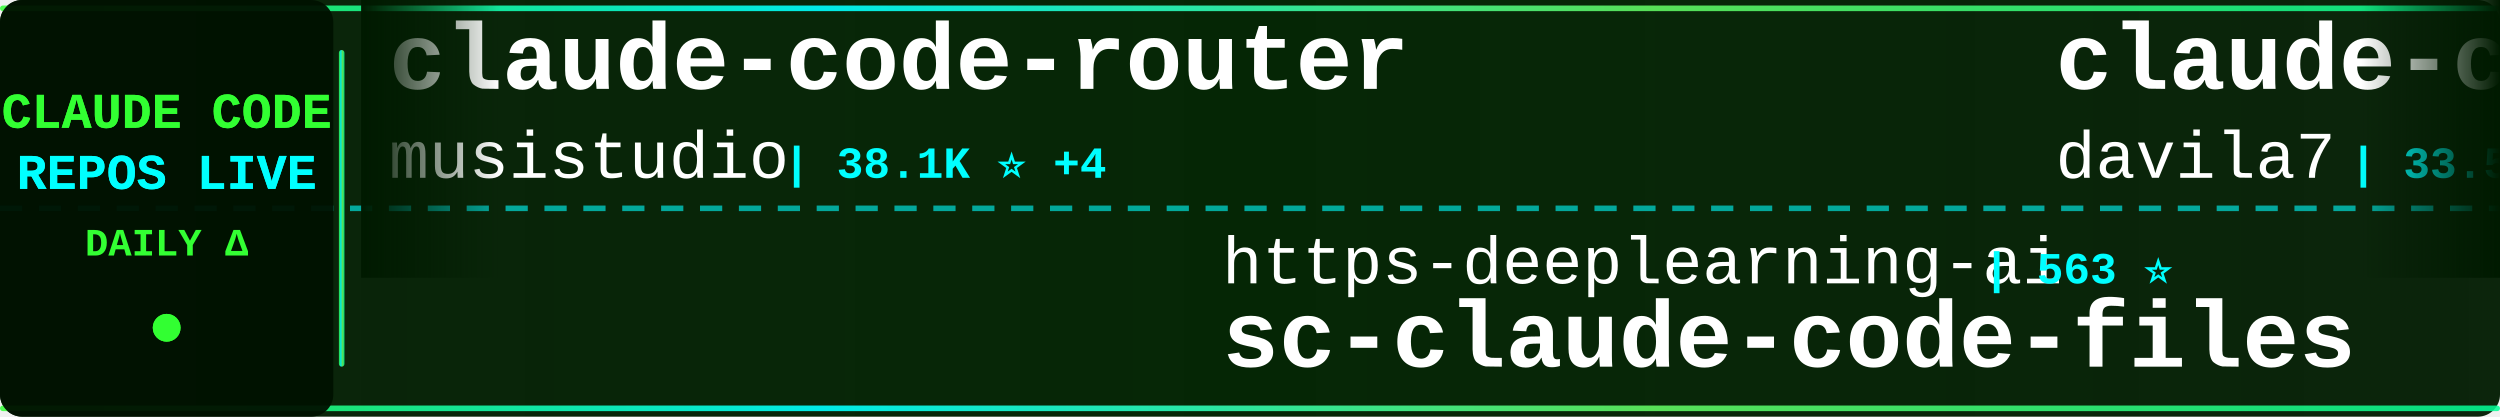
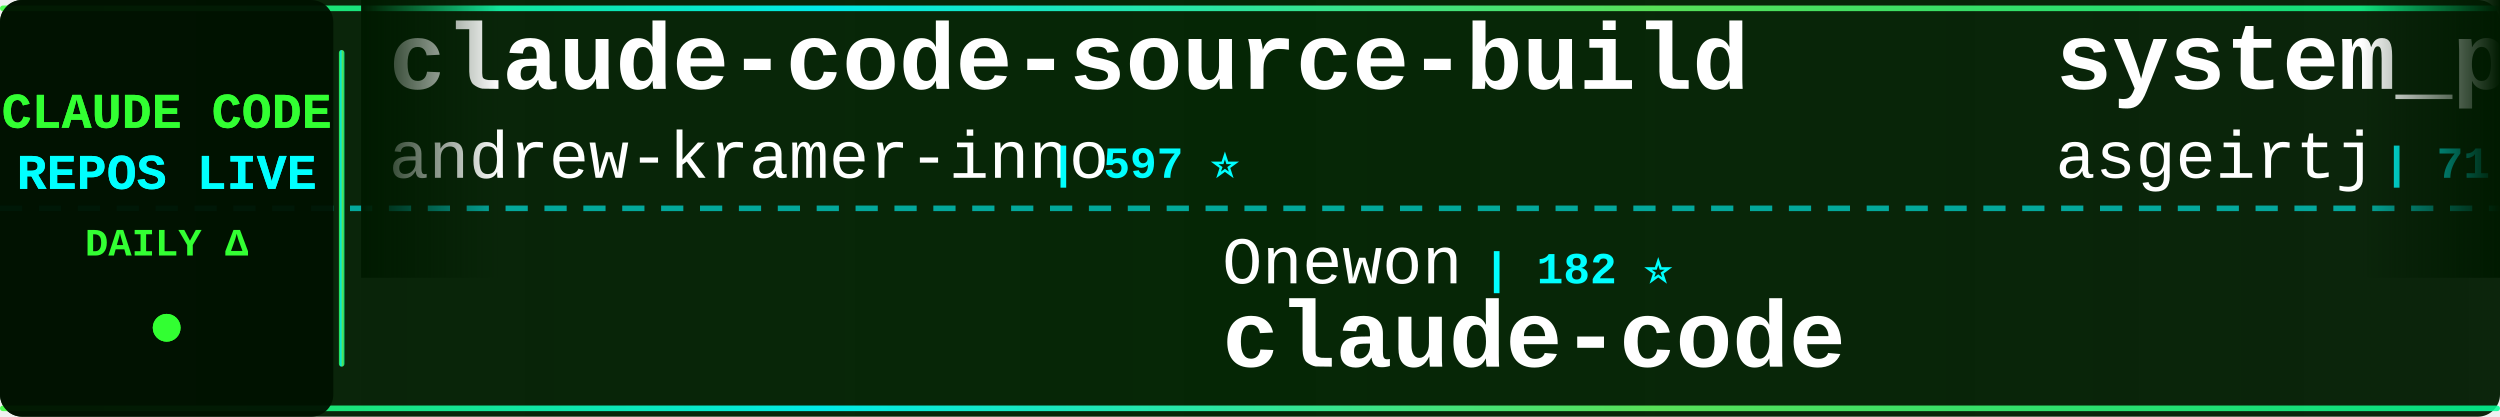
<svg xmlns="http://www.w3.org/2000/svg" width="900" height="150">
  <defs>
    <linearGradient id="tickerBg" x1="0%" y1="0%" x2="100%" y2="0%">
      <stop offset="0%" style="stop-color:#001a00;stop-opacity:0.95" />
      <stop offset="50%" style="stop-color:#002200;stop-opacity:0.98" />
      <stop offset="100%" style="stop-color:#001a00;stop-opacity:0.95" />
    </linearGradient>
    <linearGradient id="borderGrad" x1="0%" y1="0%" x2="100%" y2="0%">
      <stop offset="0%" style="stop-color:#33ff33;stop-opacity:0.85">
        <animate attributeName="stop-opacity" values="0.85;1;0.85" dur="2s" repeatCount="indefinite" />
      </stop>
      <stop offset="33%" style="stop-color:#00ffff;stop-opacity:0.9">
        <animate attributeName="stop-opacity" values="0.9;1;0.9" dur="2.2s" repeatCount="indefinite" />
      </stop>
      <stop offset="66%" style="stop-color:#66ff66;stop-opacity:0.85">
        <animate attributeName="stop-opacity" values="0.85;1;0.85" dur="1.8s" repeatCount="indefinite" />
      </stop>
      <stop offset="100%" style="stop-color:#00ff99;stop-opacity:0.85">
        <animate attributeName="stop-opacity" values="0.85;1;0.85" dur="2s" repeatCount="indefinite" />
      </stop>
    </linearGradient>
    <filter id="textGlow">
      <feGaussianBlur stdDeviation="0.1" result="coloredBlur" />
      <feMerge>
        <feMergeNode in="coloredBlur" />
        <feMergeNode in="SourceGraphic" />
      </feMerge>
    </filter>
    <filter id="metricGlow">
      <feGaussianBlur stdDeviation="0.2" result="coloredBlur" />
      <feMerge>
        <feMergeNode in="coloredBlur" />
        <feMergeNode in="SourceGraphic" />
      </feMerge>
    </filter>
    <linearGradient id="leftFade" x1="0%" y1="0%" x2="100%" y2="0%">
      <stop offset="0%" style="stop-color:#001a00;stop-opacity:1" />
      <stop offset="100%" style="stop-color:#001a00;stop-opacity:0" />
    </linearGradient>
    <linearGradient id="rightFade" x1="0%" y1="0%" x2="100%" y2="0%">
      <stop offset="0%" style="stop-color:#001a00;stop-opacity:0" />
      <stop offset="100%" style="stop-color:#001a00;stop-opacity:1" />
    </linearGradient>
  </defs>
  <rect width="900" height="150" fill="url(#tickerBg)" rx="8" />
  <rect x="0" y="2" width="900" height="2" fill="url(#borderGrad)" rx="1" />
  <rect x="0" y="146" width="900" height="2" fill="url(#borderGrad)" rx="1" />
  <line x1="0" y1="75" x2="900" y2="75" stroke="#00ffff" stroke-width="2" stroke-dasharray="8 6" opacity="0.6" />
  <rect x="0" y="0" width="120" height="150" fill="#001100" opacity="0.95" rx="8" />
  <text x="60" y="46" font-family="'Courier New', monospace" font-size="18" font-weight="bold" fill="#33ff33" text-anchor="middle" filter="url(#textGlow)">
    CLAUDE CODE
  </text>
  <text x="60" y="68" font-family="'Courier New', monospace" font-size="18" font-weight="bold" fill="#00ffff" text-anchor="middle" filter="url(#textGlow)">
    REPOS LIVE
  </text>
  <text x="60" y="92" font-family="'Courier New', monospace" font-size="14" font-weight="bold" fill="#33ff33" text-anchor="middle">
    DAILY Δ
  </text>
  <circle cx="60" cy="118" r="5" fill="#33ff33" filter="url(#metricGlow)">
    <animate attributeName="r" values="4;6;4" dur="1.5s" repeatCount="indefinite" />
    <animate attributeName="opacity" values="0.6;1;0.6" dur="1.5s" repeatCount="indefinite" />
  </circle>
  <rect x="122" y="18" width="2" height="114" fill="url(#borderGrad)" rx="1" />
  <clipPath id="tickerClip">
    <rect x="130" y="0" width="770" height="150" />
  </clipPath>
  <g clip-path="url(#tickerClip)">
    <g id="tickerItems">
      <animateTransform attributeName="transform" attributeType="XML" type="translate" from="0 0" to="-3000 0" dur="54s" repeatCount="indefinite" />
      <g transform="translate(0, 0)">
-         <text x="140" y="32" font-family="'Courier New', monospace" font-size="34" font-weight="bold" fill="#ffffff">claude-code-router</text>
-         <text x="140" y="64" font-family="'Courier New', monospace" font-size="24" font-weight="normal" fill="#ffffff" opacity="1.0">musistudio</text>
-         <text x="282" y="64" font-family="'Courier New', monospace" font-size="16" font-weight="bold" fill="#00ffff"> | 38.1K ⭐ +4</text>
+         <text x="140" y="32" font-family="'Courier New', monospace" font-size="34" font-weight="bold" fill="#ffffff">claude-code-source-build</text>
+         <text x="140" y="64" font-family="'Courier New', monospace" font-size="24" font-weight="normal" fill="#ffffff" opacity="1.0">andrew-kramer-inno</text>
+         <text x="378" y="64" font-family="'Courier New', monospace" font-size="16" font-weight="bold" fill="#00ffff"> | 597 ⭐</text>
      </g>
      <g transform="translate(300, 0)">
-         <text x="140" y="102" font-family="'Courier New', monospace" font-size="24" font-weight="normal" fill="#ffffff" opacity="1.0">https-deeplearning-ai</text>
-         <text x="414" y="102" font-family="'Courier New', monospace" font-size="16" font-weight="bold" fill="#00ffff"> | 563 ⭐</text>
-         <text x="140" y="132" font-family="'Courier New', monospace" font-size="34" font-weight="bold" fill="#ffffff">sc-claude-code-files</text>
+         <text x="140" y="102" font-family="'Courier New', monospace" font-size="24" font-weight="normal" fill="#ffffff" opacity="1.0">Onewon</text>
+         <text x="234" y="102" font-family="'Courier New', monospace" font-size="16" font-weight="bold" fill="#00ffff"> | 182 ⭐</text>
+         <text x="140" y="132" font-family="'Courier New', monospace" font-size="34" font-weight="bold" fill="#ffffff">claude-code</text>
      </g>
      <g transform="translate(600, 0)">
-         <text x="140" y="32" font-family="'Courier New', monospace" font-size="34" font-weight="bold" fill="#ffffff">claude-code-templates</text>
-         <text x="140" y="64" font-family="'Courier New', monospace" font-size="24" font-weight="normal" fill="#ffffff" opacity="1.0">davila7</text>
-         <text x="246" y="64" font-family="'Courier New', monospace" font-size="16" font-weight="bold" fill="#00ffff"> | 33.5K ⭐ +19</text>
+         <text x="140" y="32" font-family="'Courier New', monospace" font-size="34" font-weight="bold" fill="#ffffff">system_prompts_leaks</text>
+         <text x="140" y="64" font-family="'Courier New', monospace" font-size="24" font-weight="normal" fill="#ffffff" opacity="1.0">asgeirtj</text>
+         <text x="258" y="64" font-family="'Courier New', monospace" font-size="16" font-weight="bold" fill="#00ffff"> | 71.3K ⭐ +15</text>
      </g>
      <g transform="translate(900, 0)">
-         <text x="140" y="102" font-family="'Courier New', monospace" font-size="24" font-weight="normal" fill="#ffffff" opacity="1.0">lowcortisolprogrammer</text>
-         <text x="414" y="102" font-family="'Courier New', monospace" font-size="16" font-weight="bold" fill="#00ffff"> | 170 ⭐</text>
-         <text x="140" y="132" font-family="'Courier New', monospace" font-size="34" font-weight="bold" fill="#ffffff">claude-code</text>
+         <text x="140" y="102" font-family="'Courier New', monospace" font-size="24" font-weight="normal" fill="#ffffff" opacity="1.0">Pimzino</text>
+         <text x="246" y="102" font-family="'Courier New', monospace" font-size="16" font-weight="bold" fill="#00ffff"> | 3.9K ⭐</text>
+         <text x="140" y="132" font-family="'Courier New', monospace" font-size="34" font-weight="bold" fill="#ffffff">claude-code-spec-workflo...</text>
      </g>
      <g transform="translate(1200, 0)">
-         <text x="140" y="32" font-family="'Courier New', monospace" font-size="34" font-weight="bold" fill="#ffffff">how-claude-code-works</text>
-         <text x="140" y="64" font-family="'Courier New', monospace" font-size="24" font-weight="normal" fill="#ffffff" opacity="1.0">Windy3f3f3f3f</text>
-         <text x="318" y="64" font-family="'Courier New', monospace" font-size="16" font-weight="bold" fill="#00ffff"> | 3.8K ⭐ +2</text>
+         <text x="140" y="32" font-family="'Courier New', monospace" font-size="34" font-weight="bold" fill="#ffffff">claude-code-source</text>
+         <text x="140" y="64" font-family="'Courier New', monospace" font-size="24" font-weight="normal" fill="#ffffff" opacity="1.0">AprilNEA</text>
+         <text x="258" y="64" font-family="'Courier New', monospace" font-size="16" font-weight="bold" fill="#00ffff"> | 393 ⭐</text>
      </g>
      <g transform="translate(1500, 0)">
-         <text x="140" y="102" font-family="'Courier New', monospace" font-size="24" font-weight="normal" fill="#ffffff" opacity="1.0">mehmoodosman</text>
-         <text x="306" y="102" font-family="'Courier New', monospace" font-size="16" font-weight="bold" fill="#00ffff"> | 172 ⭐</text>
-         <text x="140" y="132" font-family="'Courier New', monospace" font-size="34" font-weight="bold" fill="#ffffff">claude-code</text>
+         <text x="140" y="102" font-family="'Courier New', monospace" font-size="24" font-weight="normal" fill="#ffffff" opacity="1.0">OneRedOak</text>
+         <text x="270" y="102" font-family="'Courier New', monospace" font-size="16" font-weight="bold" fill="#00ffff"> | 3.9K ⭐ +1</text>
+         <text x="140" y="132" font-family="'Courier New', monospace" font-size="34" font-weight="bold" fill="#ffffff">claude-code-workflows</text>
      </g>
      <g transform="translate(1800, 0)">
-         <text x="140" y="32" font-family="'Courier New', monospace" font-size="34" font-weight="bold" fill="#ffffff">claude-code-my-workflow</text>
-         <text x="140" y="64" font-family="'Courier New', monospace" font-size="24" font-weight="normal" fill="#ffffff" opacity="1.0">pedrohcgs</text>
-         <text x="270" y="64" font-family="'Courier New', monospace" font-size="16" font-weight="bold" fill="#00ffff"> | 1.7K ⭐</text>
+         <text x="140" y="32" font-family="'Courier New', monospace" font-size="34" font-weight="bold" fill="#ffffff">claude-code</text>
+         <text x="140" y="64" font-family="'Courier New', monospace" font-size="24" font-weight="normal" fill="#ffffff" opacity="1.0">RishabhK103</text>
+         <text x="294" y="64" font-family="'Courier New', monospace" font-size="16" font-weight="bold" fill="#00ffff"> | 112 ⭐</text>
      </g>
      <g transform="translate(2100, 0)">
-         <text x="140" y="102" font-family="'Courier New', monospace" font-size="24" font-weight="normal" fill="#ffffff" opacity="1.0">xu-xiang</text>
-         <text x="258" y="102" font-family="'Courier New', monospace" font-size="16" font-weight="bold" fill="#00ffff"> | 2.0K ⭐</text>
-         <text x="140" y="132" font-family="'Courier New', monospace" font-size="34" font-weight="bold" fill="#ffffff">everything-claude-code-z...</text>
+         <text x="140" y="102" font-family="'Courier New', monospace" font-size="24" font-weight="normal" fill="#ffffff" opacity="1.0">WorldFlowAI</text>
+         <text x="294" y="102" font-family="'Courier New', monospace" font-size="16" font-weight="bold" fill="#00ffff"> | 6.3K ⭐ +8</text>
+         <text x="140" y="132" font-family="'Courier New', monospace" font-size="34" font-weight="bold" fill="#ffffff">everything-claude-code</text>
      </g>
      <g transform="translate(2400, 0)">
-         <text x="140" y="32" font-family="'Courier New', monospace" font-size="34" font-weight="bold" fill="#ffffff">Claude-Code</text>
-         <text x="140" y="64" font-family="'Courier New', monospace" font-size="24" font-weight="normal" fill="#ffffff" opacity="1.0">KPR111</text>
-         <text x="234" y="64" font-family="'Courier New', monospace" font-size="16" font-weight="bold" fill="#00ffff"> | 18 ⭐</text>
+         <text x="140" y="32" font-family="'Courier New', monospace" font-size="34" font-weight="bold" fill="#ffffff">claude-code-prompts</text>
+         <text x="140" y="64" font-family="'Courier New', monospace" font-size="24" font-weight="normal" fill="#ffffff" opacity="1.0">repowise-dev</text>
+         <text x="306" y="64" font-family="'Courier New', monospace" font-size="16" font-weight="bold" fill="#00ffff"> | 1.2K ⭐ +1</text>
      </g>
      <g transform="translate(2700, 0)">
-         <text x="140" y="102" font-family="'Courier New', monospace" font-size="24" font-weight="normal" fill="#ffffff" opacity="1.0">alex000kim</text>
-         <text x="282" y="102" font-family="'Courier New', monospace" font-size="16" font-weight="bold" fill="#00ffff"> | 235 ⭐</text>
+         <text x="140" y="102" font-family="'Courier New', monospace" font-size="24" font-weight="normal" fill="#ffffff" opacity="1.0">Tinkeringg-Lab</text>
+         <text x="330" y="102" font-family="'Courier New', monospace" font-size="16" font-weight="bold" fill="#00ffff"> | 216 ⭐</text>
        <text x="140" y="132" font-family="'Courier New', monospace" font-size="34" font-weight="bold" fill="#ffffff">claude-code</text>
      </g>
      <g transform="translate(3000, 0)">
-         <text x="140" y="32" font-family="'Courier New', monospace" font-size="34" font-weight="bold" fill="#ffffff">claude-code-router</text>
-         <text x="140" y="64" font-family="'Courier New', monospace" font-size="24" font-weight="normal" fill="#ffffff" opacity="1.0">musistudio</text>
-         <text x="282" y="64" font-family="'Courier New', monospace" font-size="16" font-weight="bold" fill="#00ffff"> | 38.1K ⭐ +4</text>
+         <text x="140" y="32" font-family="'Courier New', monospace" font-size="34" font-weight="bold" fill="#ffffff">claude-code-source-build</text>
+         <text x="140" y="64" font-family="'Courier New', monospace" font-size="24" font-weight="normal" fill="#ffffff" opacity="1.0">andrew-kramer-inno</text>
+         <text x="378" y="64" font-family="'Courier New', monospace" font-size="16" font-weight="bold" fill="#00ffff"> | 597 ⭐</text>
      </g>
      <g transform="translate(3300, 0)">
-         <text x="140" y="102" font-family="'Courier New', monospace" font-size="24" font-weight="normal" fill="#ffffff" opacity="1.0">https-deeplearning-ai</text>
-         <text x="414" y="102" font-family="'Courier New', monospace" font-size="16" font-weight="bold" fill="#00ffff"> | 563 ⭐</text>
-         <text x="140" y="132" font-family="'Courier New', monospace" font-size="34" font-weight="bold" fill="#ffffff">sc-claude-code-files</text>
+         <text x="140" y="102" font-family="'Courier New', monospace" font-size="24" font-weight="normal" fill="#ffffff" opacity="1.0">Onewon</text>
+         <text x="234" y="102" font-family="'Courier New', monospace" font-size="16" font-weight="bold" fill="#00ffff"> | 182 ⭐</text>
+         <text x="140" y="132" font-family="'Courier New', monospace" font-size="34" font-weight="bold" fill="#ffffff">claude-code</text>
      </g>
      <g transform="translate(3600, 0)">
-         <text x="140" y="32" font-family="'Courier New', monospace" font-size="34" font-weight="bold" fill="#ffffff">claude-code-templates</text>
-         <text x="140" y="64" font-family="'Courier New', monospace" font-size="24" font-weight="normal" fill="#ffffff" opacity="1.0">davila7</text>
-         <text x="246" y="64" font-family="'Courier New', monospace" font-size="16" font-weight="bold" fill="#00ffff"> | 33.5K ⭐ +19</text>
+         <text x="140" y="32" font-family="'Courier New', monospace" font-size="34" font-weight="bold" fill="#ffffff">system_prompts_leaks</text>
+         <text x="140" y="64" font-family="'Courier New', monospace" font-size="24" font-weight="normal" fill="#ffffff" opacity="1.0">asgeirtj</text>
+         <text x="258" y="64" font-family="'Courier New', monospace" font-size="16" font-weight="bold" fill="#00ffff"> | 71.3K ⭐ +15</text>
      </g>
      <g transform="translate(3900, 0)">
-         <text x="140" y="102" font-family="'Courier New', monospace" font-size="24" font-weight="normal" fill="#ffffff" opacity="1.0">lowcortisolprogrammer</text>
-         <text x="414" y="102" font-family="'Courier New', monospace" font-size="16" font-weight="bold" fill="#00ffff"> | 170 ⭐</text>
-         <text x="140" y="132" font-family="'Courier New', monospace" font-size="34" font-weight="bold" fill="#ffffff">claude-code</text>
+         <text x="140" y="102" font-family="'Courier New', monospace" font-size="24" font-weight="normal" fill="#ffffff" opacity="1.0">Pimzino</text>
+         <text x="246" y="102" font-family="'Courier New', monospace" font-size="16" font-weight="bold" fill="#00ffff"> | 3.9K ⭐</text>
+         <text x="140" y="132" font-family="'Courier New', monospace" font-size="34" font-weight="bold" fill="#ffffff">claude-code-spec-workflo...</text>
      </g>
    </g>
  </g>
  <rect x="130" y="0" width="50" height="100" fill="url(#leftFade)" />
  <rect x="850" y="0" width="50" height="100" fill="url(#rightFade)" />
</svg>
